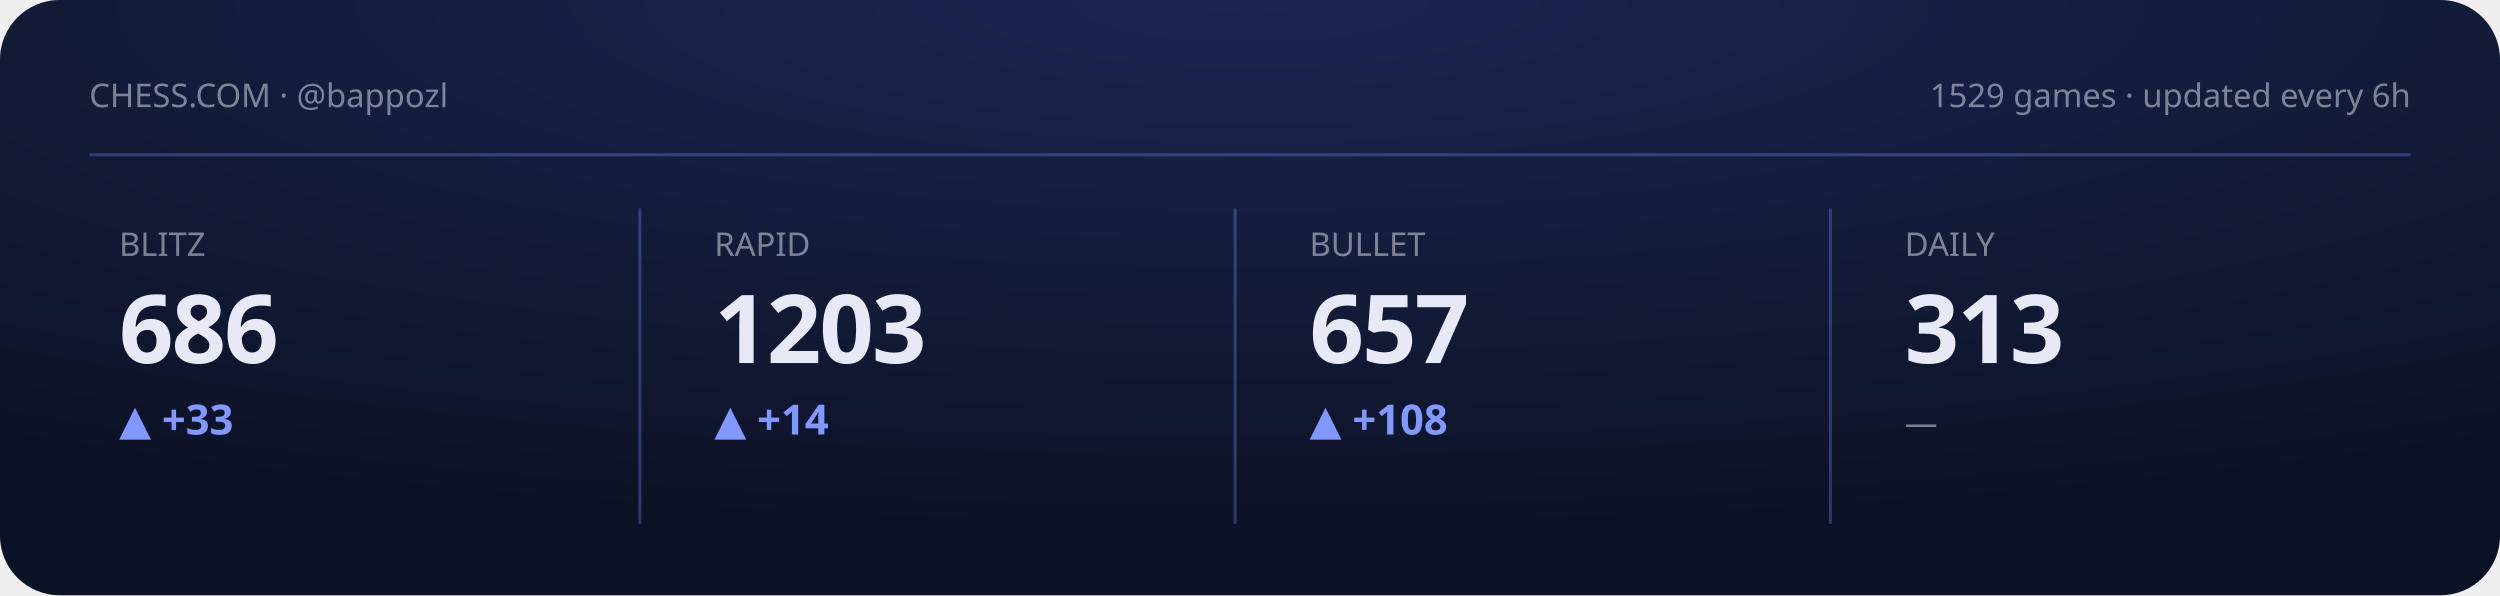
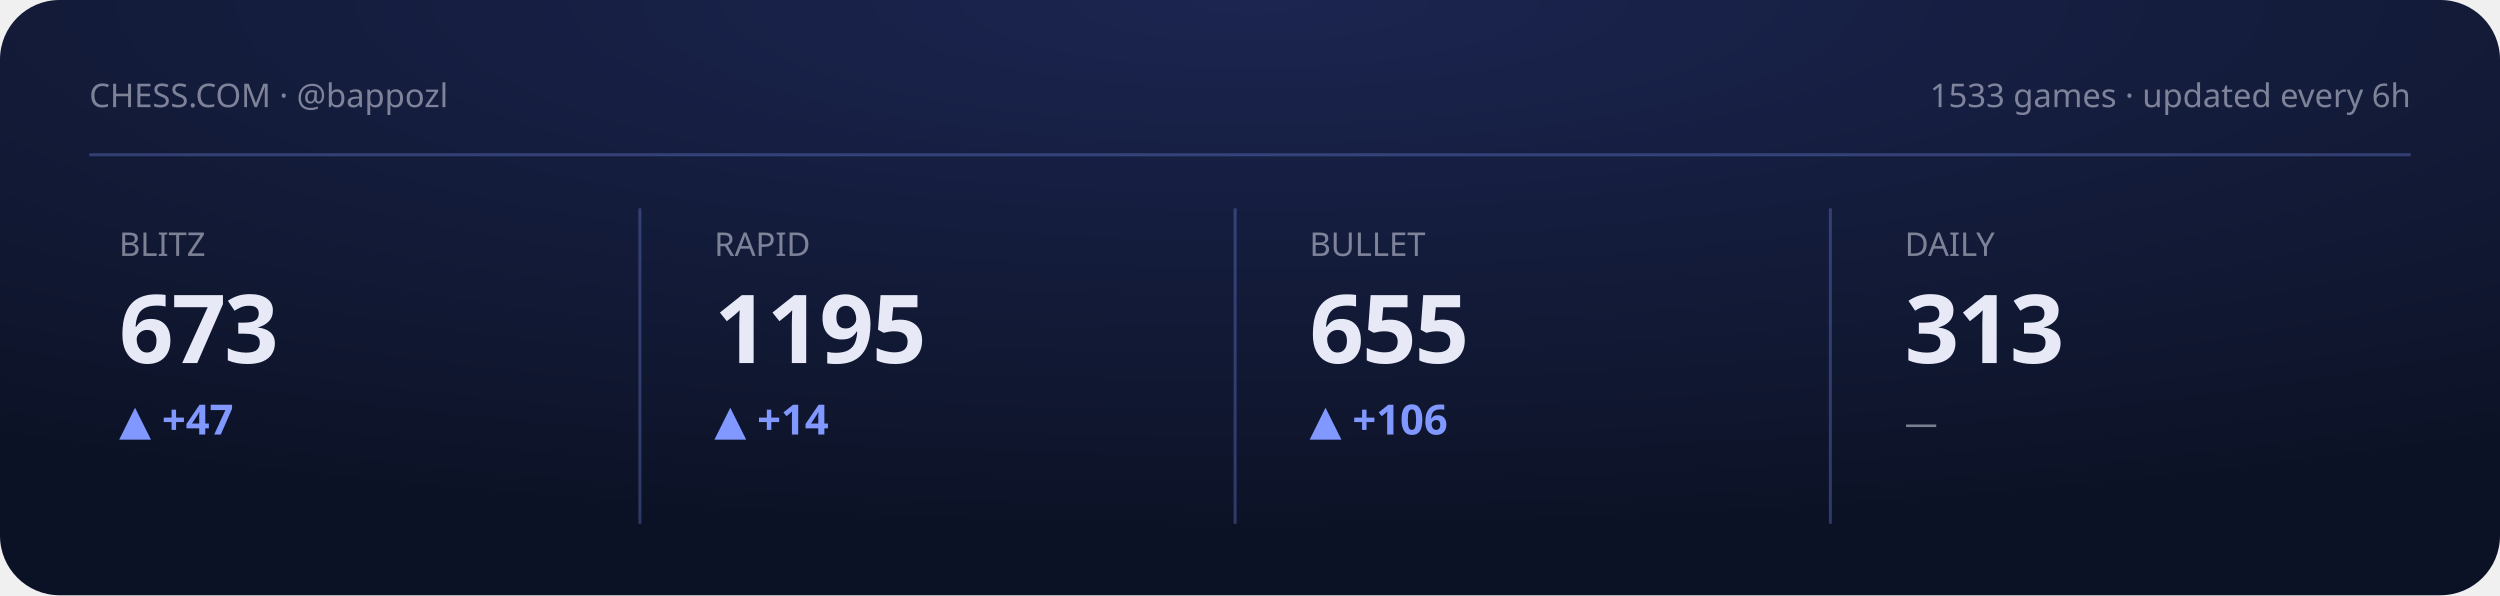
<svg xmlns="http://www.w3.org/2000/svg" viewBox="0 0 840 200" width="840" height="200" role="img" aria-label="Chess.com stats summary">
  <defs>
    <radialGradient id="gCS" cx="50%" cy="0%" r="90%">
      <stop offset="0" stop-color="#1b2550" />
      <stop offset="1" stop-color="#0c1225" />
    </radialGradient>
  </defs>
  <style>text{fill:#e7eaf6}.bg{fill:#0c1225}.acc{fill:#8098ff}.ln{stroke:#8098ff}.area{fill:#8098ff;opacity:.14}.peak{stroke:#8098ff;opacity:.3}.chip{fill:#8098ff;opacity:.14}.down{fill:#e0715a}.panel{fill:#fff;opacity:.045}.stroke{stroke:#fff;opacity:.08;fill:none}svg{font-family:'Space Grotesk',system-ui,sans-serif}.lbl{font-weight:600;font-size:11px;letter-spacing:.16em}.big{font-weight:700;font-size:34px;letter-spacing:-.02em}.mid{font-weight:600;font-size:14px}.mut{font-weight:500;font-size:11px;opacity:.5}.ser{font-family:'Instrument Serif',serif;font-weight:400;letter-spacing:0}.mono{font-family:'JetBrains Mono',monospace}.ln{fill:none;stroke-width:2.5;stroke-linecap:round;stroke-linejoin:round}.thin{stroke-width:1.6}.draw{stroke-dasharray:1200;stroke-dashoffset:1200;animation:draw 2.3s cubic-bezier(.6,.05,.2,1) forwards .25s}.dot{animation:pulse 2s ease-in-out infinite}.glow{animation:glow 3.4s ease-in-out infinite}.float{animation:float 6.5s ease-in-out infinite}.shim{animation:shim 3s ease-in-out infinite}@keyframes draw{to{stroke-dashoffset:0}}@keyframes pulse{0%,100%{r:4.5;opacity:1}50%{r:8;opacity:.45}}@keyframes glow{0%,100%{opacity:.14}50%{opacity:.34}}@keyframes float{0%,100%{transform:translateY(0)}50%{transform:translateY(-7px)}}@keyframes shim{0%,100%{opacity:.5}50%{opacity:1}}</style>
  <rect width="840" height="200" rx="20" fill="url(#gCS)" />
  <text class="mut" x="30" y="36">CHESS.COM · @bappozl</text>
-   <text class="mut" x="810" y="36" text-anchor="end">1529 games · updated every 6h</text>
+   <text class="mut" x="810" y="36" text-anchor="end">1533 games · updated every 6h</text>
  <line class="peak" x1="30" y1="52" x2="810" y2="52" stroke-dasharray="0" />
  <g>
    <text class="mut" x="40" y="86">BLITZ</text>
-     <text class="big" x="40" y="122" style="font-size:32px">686</text>
-     <text class="acc mid" x="40" y="146">▲ +33</text>
-     <polyline class="ln thin draw" points="40.0,180.8 59.4,168.8 78.9,178.9 98.3,170.0 117.7,179.6 137.1,170.7 156.6,161.2 176.0,169.4" />
+     <text class="big" x="40" y="122" style="font-size:32px">673</text>
+     <text class="acc mid" x="40" y="146">▲ +47</text>
+     <polyline class="ln thin draw" points="40.0,169.3 59.4,180.1 78.9,170.7 98.3,180.8 117.7,171.3 137.1,161.2 156.6,170.0 176.0,178.8" />
  </g>
  <line class="peak" x1="215" y1="70" x2="215" y2="176" stroke-dasharray="0" />
  <g>
    <text class="mut" x="240" y="86">RAPID</text>
-     <text class="big" x="240" y="122" style="font-size:32px">1203</text>
+     <text class="big" x="240" y="122" style="font-size:32px">1195</text>
    <text class="acc mid" x="240" y="146">▲ +14</text>
-     <polyline class="ln thin draw" points="240.0,166.5 259.4,170.2 278.9,166.5 298.3,161.2 317.7,168.0 337.1,174.8 356.6,180.8 376.0,175.5" />
+     <polyline class="ln thin draw" points="240.0,169.9 259.4,166.3 278.9,161.2 298.3,167.7 317.7,174.3 337.1,180.1 356.6,175.0 376.0,180.8" />
  </g>
  <line class="peak" x1="415" y1="70" x2="415" y2="176" stroke-dasharray="0" />
  <g>
    <text class="mut" x="440" y="86">BULLET</text>
-     <text class="big" x="440" y="122" style="font-size:32px">657</text>
-     <text class="acc mid" x="440" y="146">▲ +108</text>
-     <polyline class="ln thin draw" points="440.0,180.8 459.4,175.9 478.9,171.5 498.3,176.3 517.7,173.4 537.1,169.5 556.6,164.8 576.0,161.2" />
+     <text class="big" x="440" y="122" style="font-size:32px">655</text>
+     <text class="acc mid" x="440" y="146">▲ +106</text>
+     <polyline class="ln thin draw" points="440.0,174.7 459.4,180.8 478.9,177.0 498.3,172.1 517.7,165.9 537.1,161.2 556.6,165.7 576.0,161.7" />
  </g>
  <line class="peak" x1="615" y1="70" x2="615" y2="176" stroke-dasharray="0" />
  <g>
    <text class="mut" x="640" y="86">DAILY</text>
    <text class="big" x="640" y="122" style="font-size:32px">313</text>
    <text class="mut mid" x="640" y="146">—</text>
  </g>
</svg>
